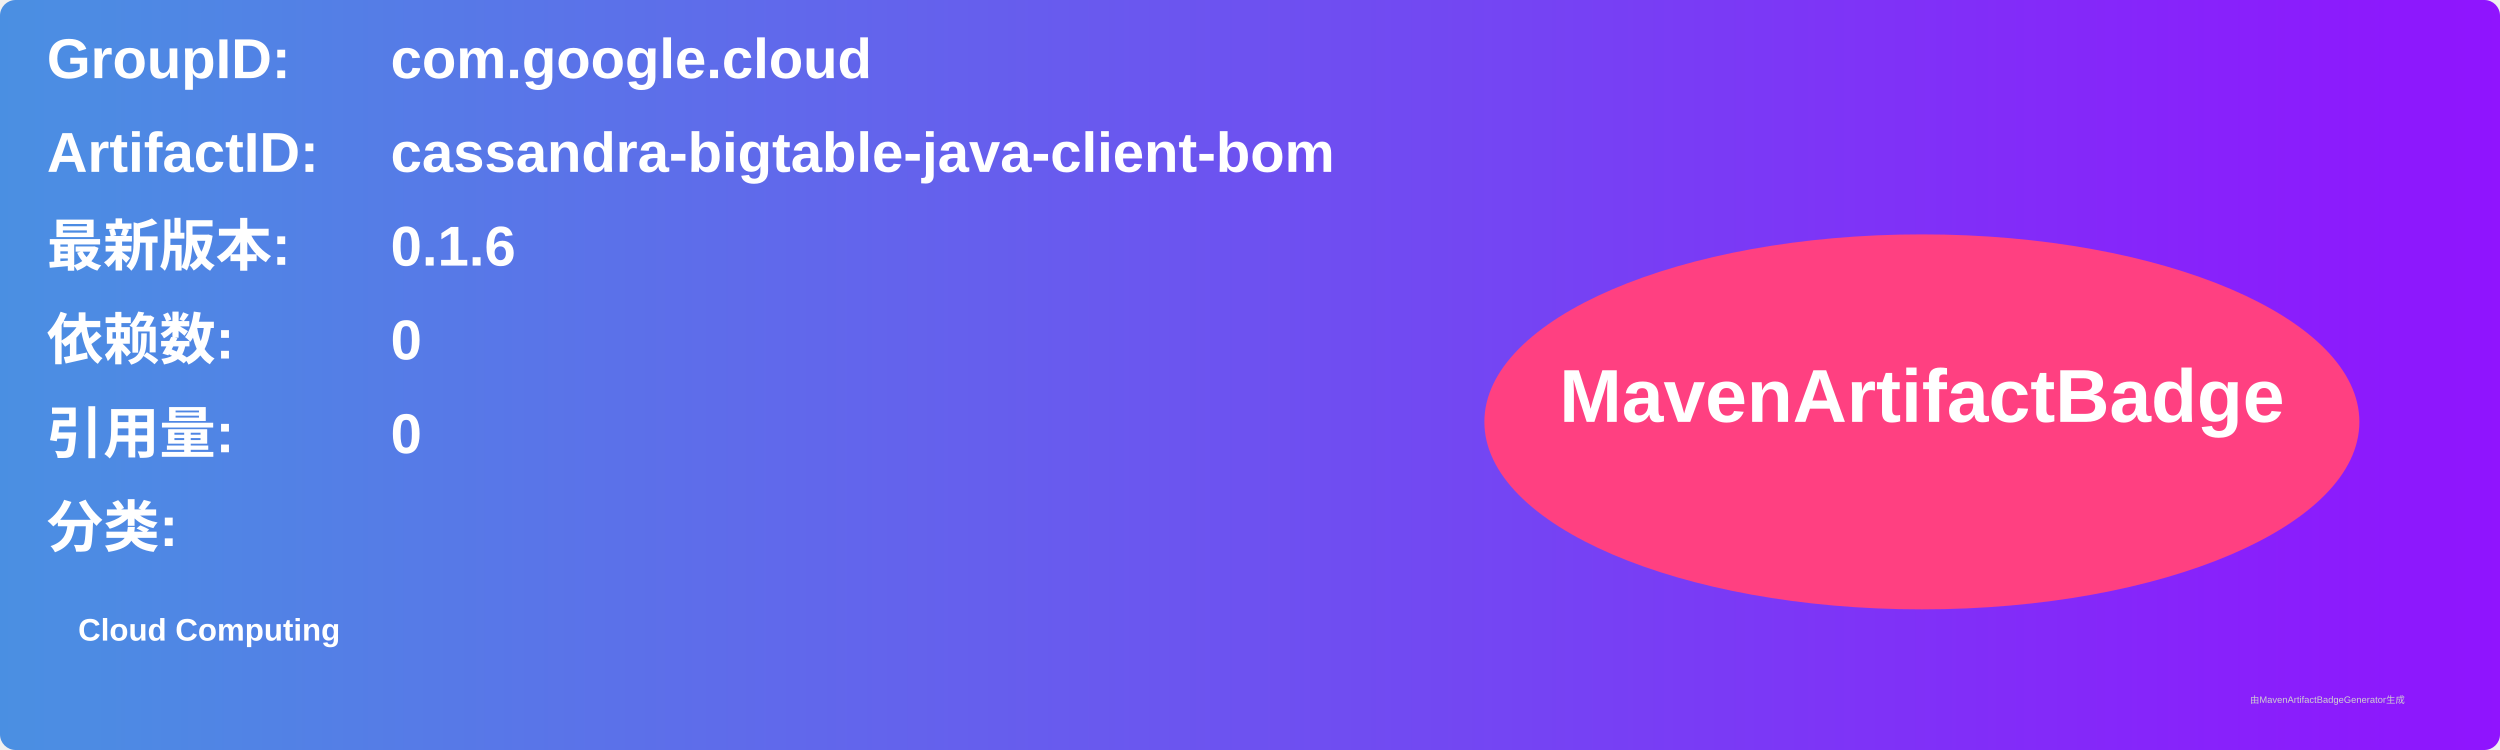
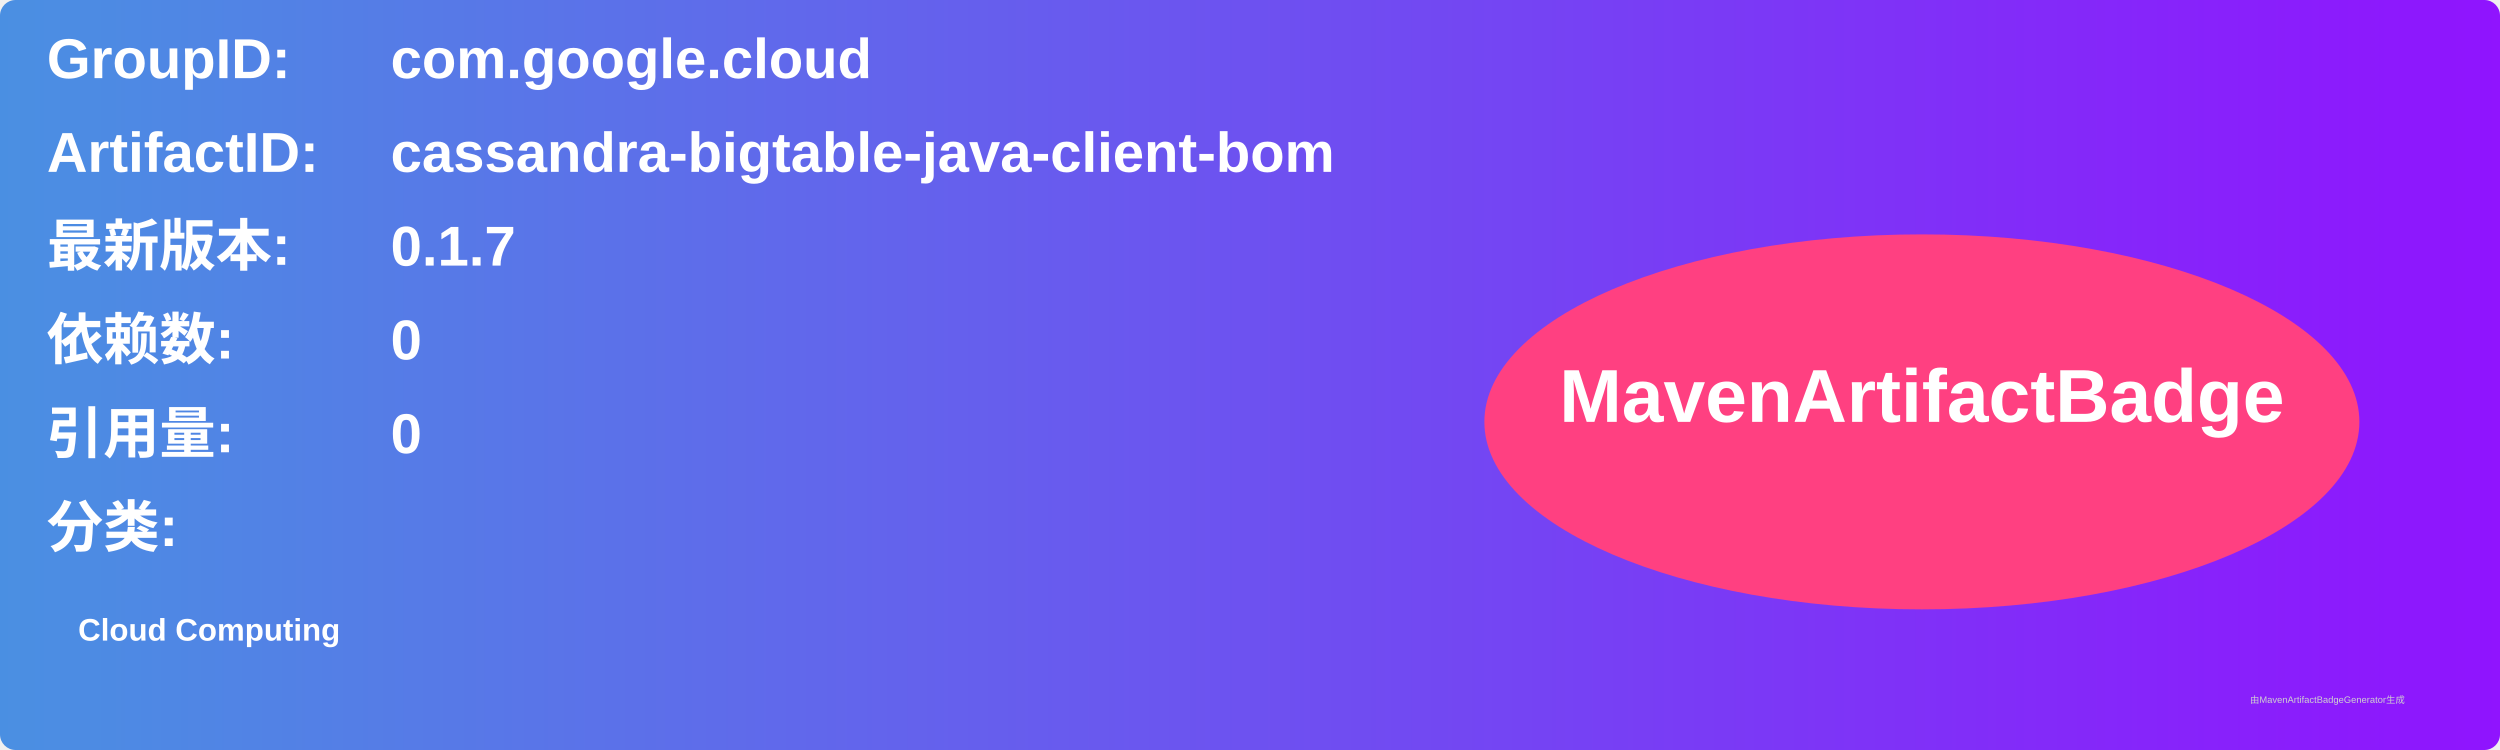
<svg xmlns="http://www.w3.org/2000/svg" width="800" height="240" viewBox="0 0 800 240">
  <linearGradient id="grad" x1="0%" y1="0%" x2="100%" y2="0%">
    <stop offset="0%" stop-color="#4a90e2" />
    <stop offset="100%" stop-color="#9013fe" />
  </linearGradient>
  <rect width="100%" height="100%" rx="5" ry="5" fill="url(#grad)" />
  <g transform="translate(15, 15)">
    <text x="0" y="10" font-family="Arial" font-size="18" fill="white" font-weight="bold" width="260">GroupID:</text>
    <text x="110" y="10" font-family="Arial" font-size="18" fill="white" font-weight="bold" width="460">com.google.cloud</text>
    <text x="0" y="40" font-family="Arial" font-size="18" fill="white" font-weight="bold" width="260">ArtifactID:</text>
    <text x="110" y="40" font-family="Arial" font-size="18" fill="white" font-weight="bold" width="460">cassandra-bigtable-java-client-bom</text>
    <text x="0" y="70" font-family="Arial" font-size="18" fill="white" font-weight="bold">最新版本:</text>
    <text x="110" y="70" font-family="Arial" font-size="18" fill="white" font-weight="bold">
-       <tspan font-weight="bold">0.1.6</tspan>
+       <tspan font-weight="bold">0.1.7</tspan>
    </text>
    <text x="0" y="100" font-family="Arial" font-size="18" fill="white" font-weight="bold">依赖数: </text>
    <text x="110" y="100" font-family="Arial" font-size="18" fill="white">
      <tspan font-weight="bold">0</tspan>
    </text>
    <text x="0" y="130" font-family="Arial" font-size="18" fill="white" font-weight="bold">引用量: </text>
    <text x="110" y="130" font-family="Arial" font-size="18" fill="white">
      <tspan font-weight="bold">0</tspan>
    </text>
    <text x="0" y="160" font-family="Arial" font-size="18" fill="white" font-weight="bold">分类:</text>
    <text x="10" y="190" font-family="Arial" font-size="10" fill="white">
      <tspan font-weight="bold">Cloud Computing</tspan>
    </text>
    <ellipse cx="600" cy="120" rx="140" ry="60" fill="#ff4081" />
    <text x="600" y="120" text-anchor="middle" font-family="Arial" font-size="24" fill="white" font-weight="bold">MavenArtifactBadge</text>
  </g>
  <text x="720" y="225" font-family="Arial" font-size="3" fill="#d0d0d0">由MavenArtifactBadgeGenerator生成</text>
</svg>
